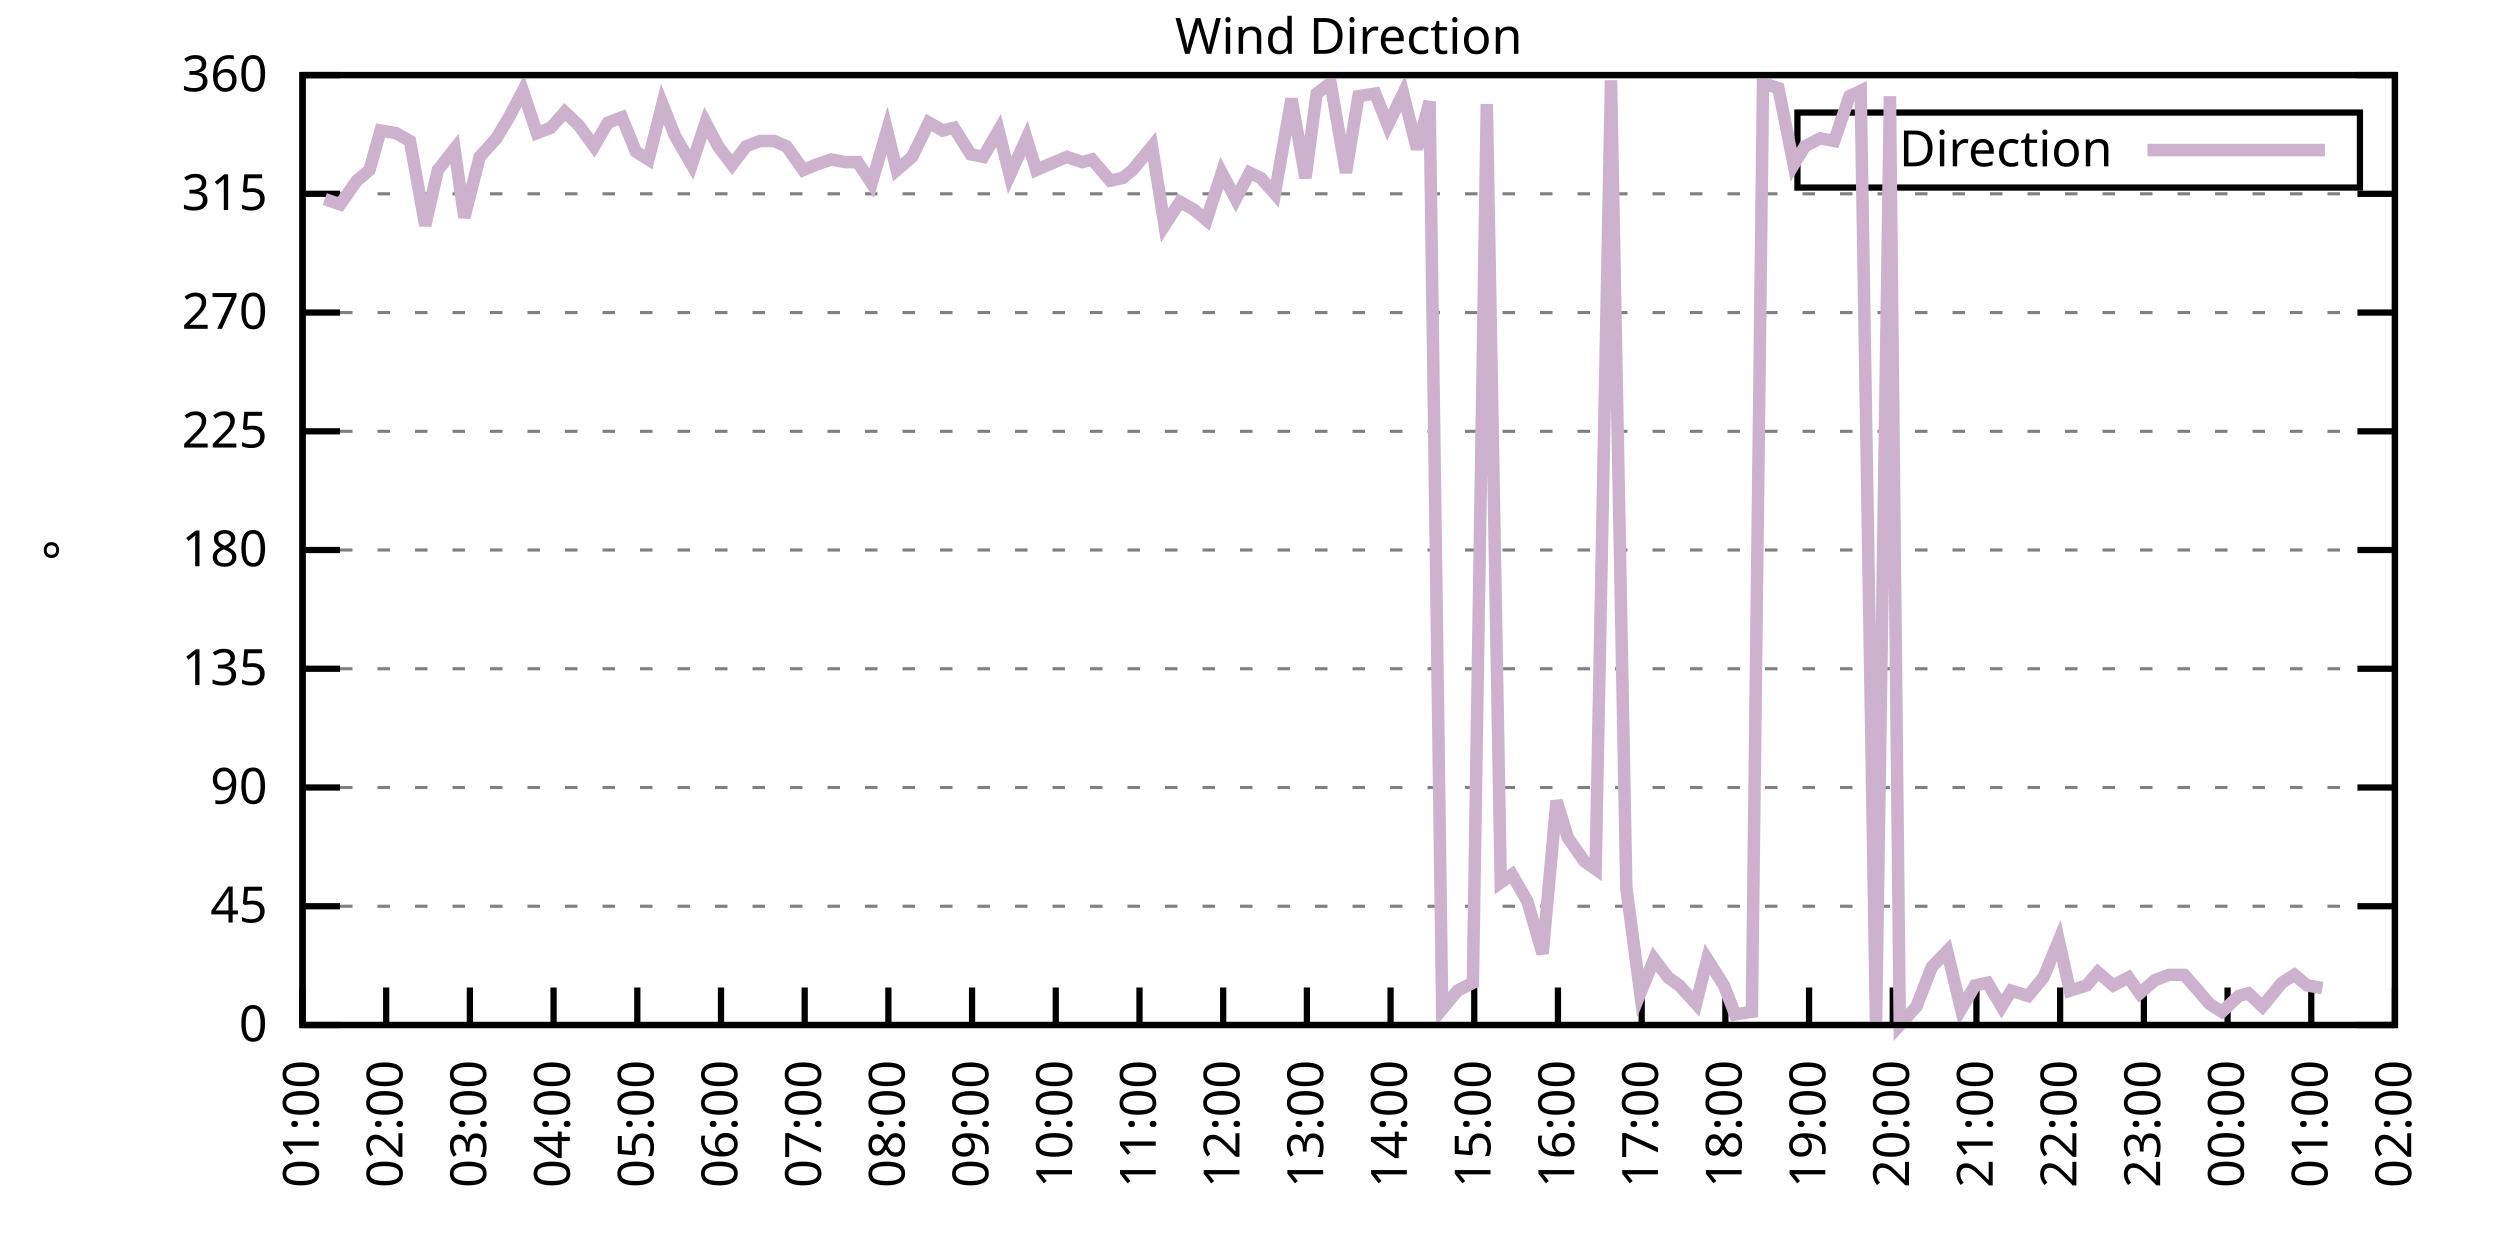
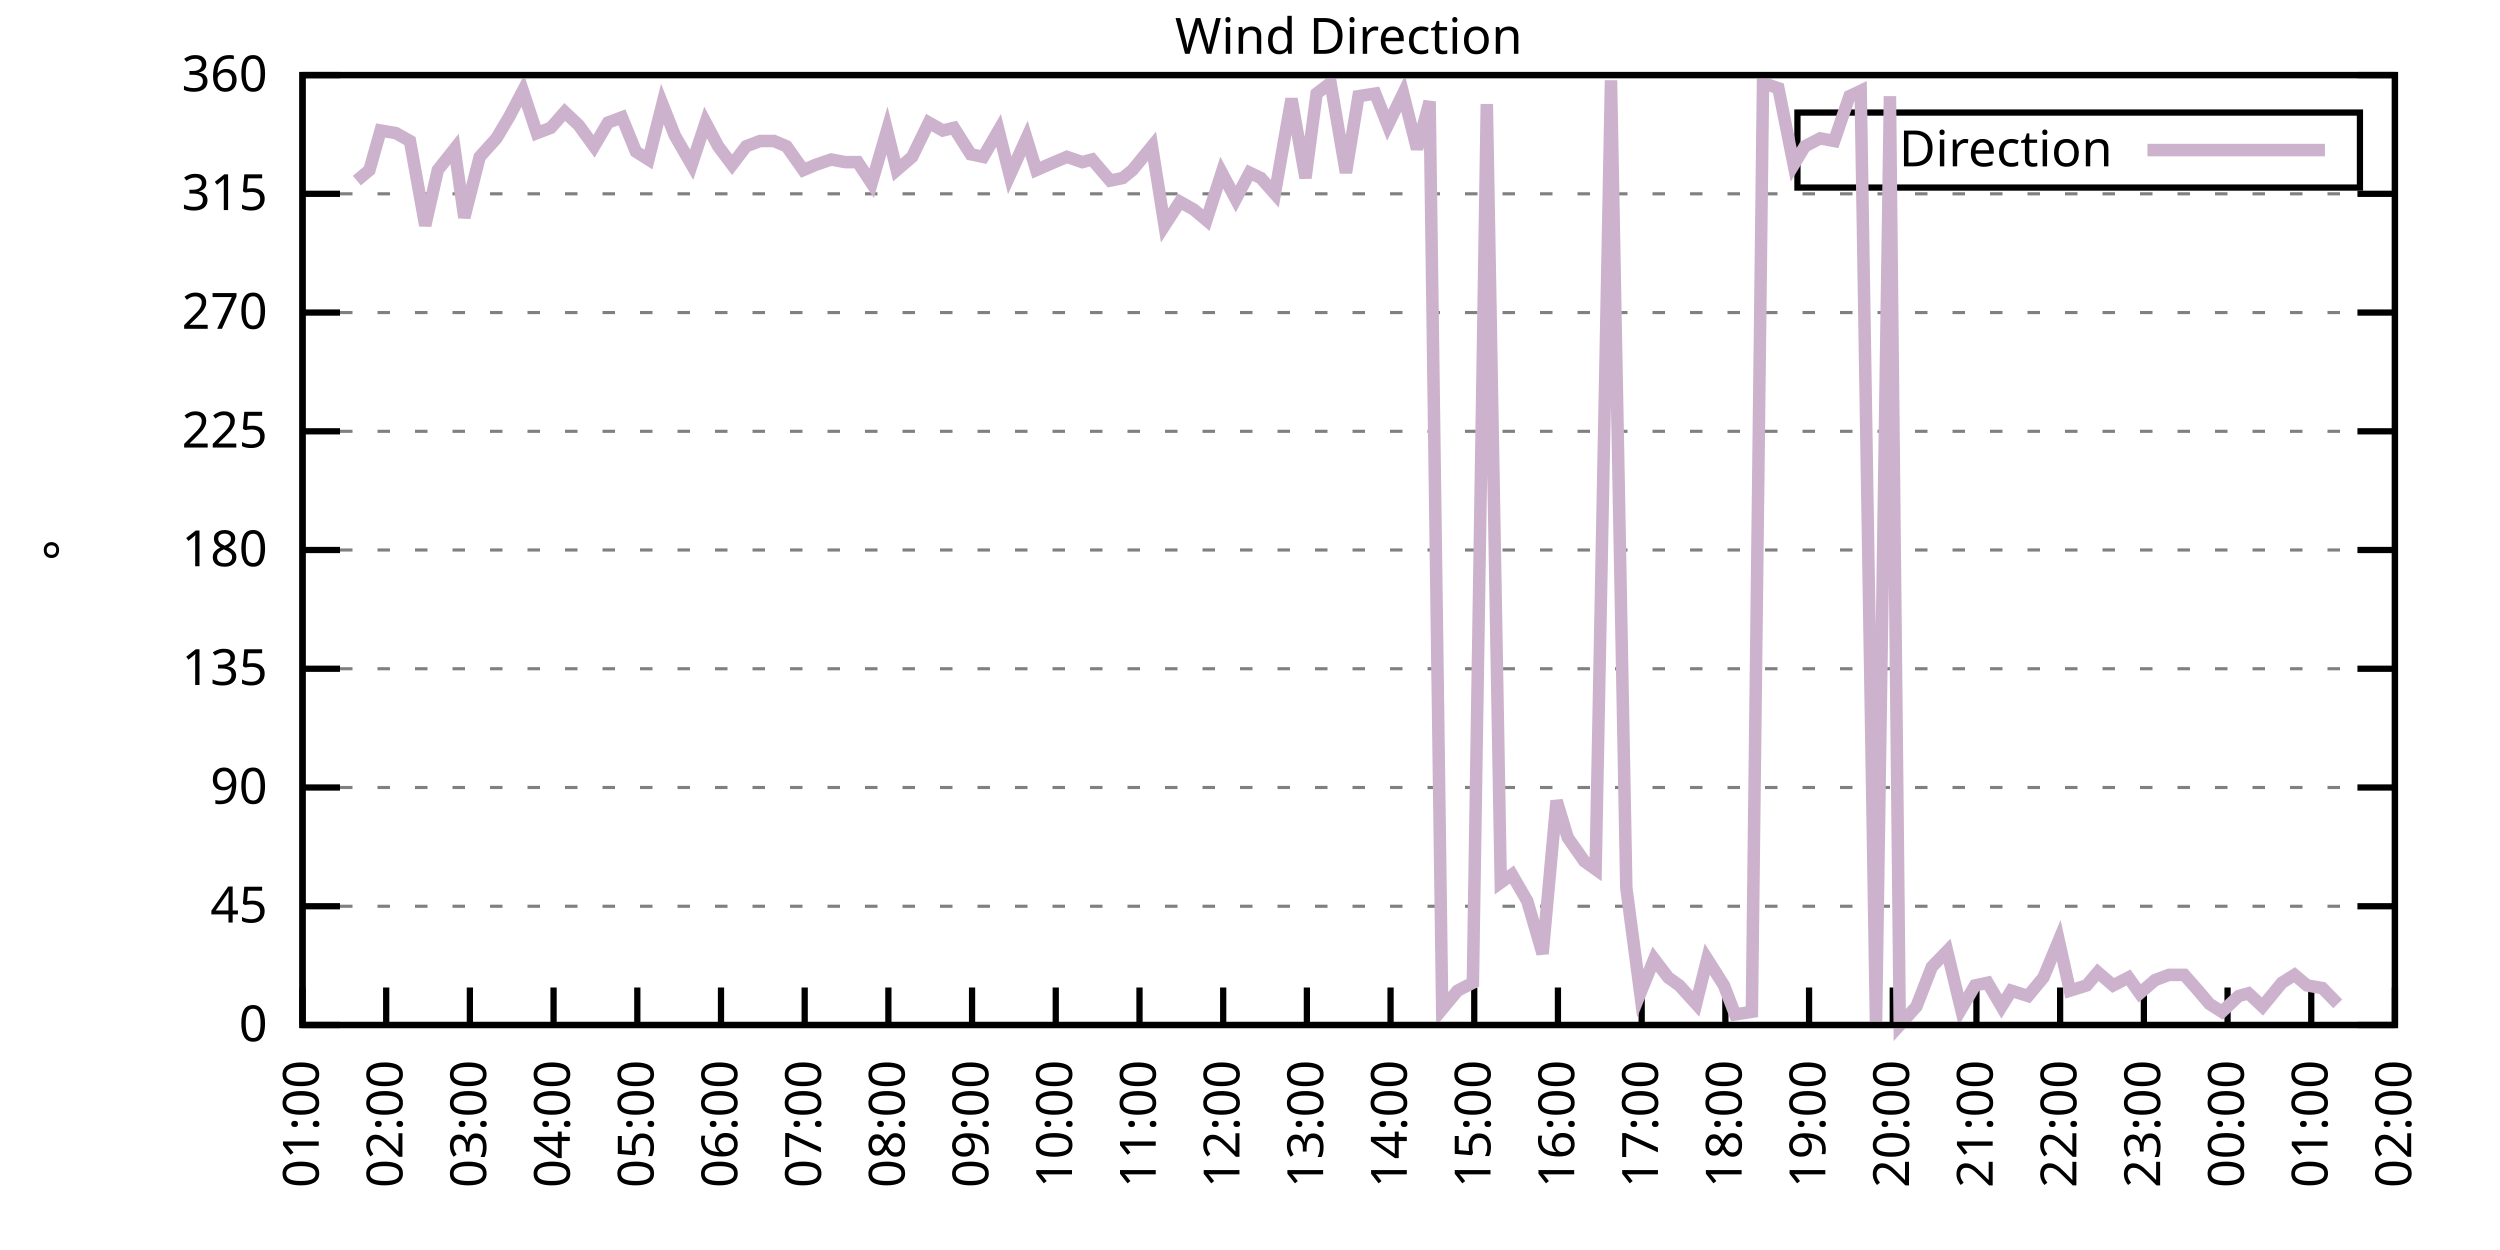
<svg xmlns="http://www.w3.org/2000/svg" xmlns:xlink="http://www.w3.org/1999/xlink" width="400" height="200" viewBox="0 0 400 200">
  <g id="gnuplot_canvas">
    <rect x="0" y="0" width="400" height="200" fill="none" />
    <defs>
      <circle id="gpDot" r="0.5" stroke-width="0.5" stroke="currentColor" />
      <path id="gpPt0" stroke-width="0.333" stroke="currentColor" d="M-1,0 h2 M0,-1 v2" />
      <path id="gpPt1" stroke-width="0.333" stroke="currentColor" d="M-1,-1 L1,1 M1,-1 L-1,1" />
      <path id="gpPt2" stroke-width="0.333" stroke="currentColor" d="M-1,0 L1,0 M0,-1 L0,1 M-1,-1 L1,1 M-1,1 L1,-1" />
      <rect id="gpPt3" stroke-width="0.333" stroke="currentColor" x="-1" y="-1" width="2" height="2" />
      <rect id="gpPt4" stroke-width="0.333" stroke="currentColor" fill="currentColor" x="-1" y="-1" width="2" height="2" />
      <circle id="gpPt5" stroke-width="0.333" stroke="currentColor" cx="0" cy="0" r="1" />
      <use xlink:href="#gpPt5" id="gpPt6" fill="currentColor" stroke="none" />
      <path id="gpPt7" stroke-width="0.333" stroke="currentColor" d="M0,-1.33 L-1.33,0.67 L1.33,0.67 z" />
      <use xlink:href="#gpPt7" id="gpPt8" fill="currentColor" stroke="none" />
      <use xlink:href="#gpPt7" id="gpPt9" stroke="currentColor" transform="rotate(180)" />
      <use xlink:href="#gpPt9" id="gpPt10" fill="currentColor" stroke="none" />
      <use xlink:href="#gpPt3" id="gpPt11" stroke="currentColor" transform="rotate(45)" />
      <use xlink:href="#gpPt11" id="gpPt12" fill="currentColor" stroke="none" />
      <path id="gpPt13" stroke-width="0.333" stroke="currentColor" d="M0,1.330 L1.265,0.411 L0.782,-1.067 L-0.782,-1.076 L-1.265,0.411 z" />
      <use xlink:href="#gpPt13" id="gpPt14" fill="currentColor" stroke="none" />
      <filter id="textbox" filterUnits="objectBoundingBox" x="0" y="0" height="1" width="1">
        <feFlood flood-color="white" flood-opacity="1" result="bgnd" />
        <feComposite in="SourceGraphic" in2="bgnd" operator="atop" />
      </filter>
      <filter id="greybox" filterUnits="objectBoundingBox" x="0" y="0" height="1" width="1">
        <feFlood flood-color="lightgrey" flood-opacity="1" result="grey" />
        <feComposite in="SourceGraphic" in2="grey" operator="atop" />
      </filter>
    </defs>
    <g fill="none" color="white" stroke="currentColor" stroke-width="1.00" stroke-linecap="butt" stroke-linejoin="miter">
</g>
    <g fill="none" color="black" stroke="currentColor" stroke-width="1.00" stroke-linecap="butt" stroke-linejoin="miter">
      <g stroke="none" shape-rendering="crispEdges">
        <polygon fill="rgb(255, 255, 255)" points="48.40,164.00 383.18,164.00 383.18,12.02 48.40,12.02 " />
      </g>
    </g>
    <g fill="none" color="black" stroke="currentColor" stroke-width="1.00" stroke-linecap="butt" stroke-linejoin="miter">
</g>
    <g fill="none" color="black" stroke="black" stroke-width="0.50" stroke-linecap="butt" stroke-linejoin="miter">
</g>
    <g fill="none" color="gray" stroke="currentColor" stroke-width="0.50" stroke-linecap="butt" stroke-linejoin="miter">
      <path stroke="gray" stroke-dasharray="2,4" class="gridline" d="M48.40,164.00 L383.19,164.00  " />
    </g>
    <g fill="none" color="gray" stroke="gray" stroke-width="1.00" stroke-linecap="butt" stroke-linejoin="miter">
</g>
    <g fill="none" color="black" stroke="currentColor" stroke-width="1.00" stroke-linecap="butt" stroke-linejoin="miter">
      <path stroke="black" d="M48.40,164.00 L54.40,164.00 M383.19,164.00 L377.19,164.00  " />
      <g transform="translate(42.80,166.60)" stroke="none" fill="black" font-family="Sans" font-size="8.00" text-anchor="end">
        <text>
          <tspan font-family="Sans"> 0</tspan>
        </text>
      </g>
    </g>
    <g fill="none" color="black" stroke="currentColor" stroke-width="1.00" stroke-linecap="butt" stroke-linejoin="miter">
</g>
    <g fill="none" color="black" stroke="black" stroke-width="0.50" stroke-linecap="butt" stroke-linejoin="miter">
</g>
    <g fill="none" color="gray" stroke="currentColor" stroke-width="0.50" stroke-linecap="butt" stroke-linejoin="miter">
      <path stroke="gray" stroke-dasharray="2,4" class="gridline" d="M48.40,145.00 L383.19,145.00  " />
    </g>
    <g fill="none" color="gray" stroke="gray" stroke-width="1.00" stroke-linecap="butt" stroke-linejoin="miter">
</g>
    <g fill="none" color="black" stroke="currentColor" stroke-width="1.00" stroke-linecap="butt" stroke-linejoin="miter">
      <path stroke="black" d="M48.40,145.00 L54.40,145.00 M383.19,145.00 L377.19,145.00  " />
      <g transform="translate(42.80,147.60)" stroke="none" fill="black" font-family="Sans" font-size="8.00" text-anchor="end">
        <text>
          <tspan font-family="Sans"> 45</tspan>
        </text>
      </g>
    </g>
    <g fill="none" color="black" stroke="currentColor" stroke-width="1.00" stroke-linecap="butt" stroke-linejoin="miter">
</g>
    <g fill="none" color="black" stroke="black" stroke-width="0.50" stroke-linecap="butt" stroke-linejoin="miter">
</g>
    <g fill="none" color="gray" stroke="currentColor" stroke-width="0.50" stroke-linecap="butt" stroke-linejoin="miter">
      <path stroke="gray" stroke-dasharray="2,4" class="gridline" d="M48.40,126.00 L383.19,126.00  " />
    </g>
    <g fill="none" color="gray" stroke="gray" stroke-width="1.00" stroke-linecap="butt" stroke-linejoin="miter">
</g>
    <g fill="none" color="black" stroke="currentColor" stroke-width="1.00" stroke-linecap="butt" stroke-linejoin="miter">
      <path stroke="black" d="M48.40,126.00 L54.40,126.00 M383.19,126.00 L377.19,126.00  " />
      <g transform="translate(42.80,128.60)" stroke="none" fill="black" font-family="Sans" font-size="8.00" text-anchor="end">
        <text>
          <tspan font-family="Sans"> 90</tspan>
        </text>
      </g>
    </g>
    <g fill="none" color="black" stroke="currentColor" stroke-width="1.00" stroke-linecap="butt" stroke-linejoin="miter">
</g>
    <g fill="none" color="black" stroke="black" stroke-width="0.50" stroke-linecap="butt" stroke-linejoin="miter">
</g>
    <g fill="none" color="gray" stroke="currentColor" stroke-width="0.50" stroke-linecap="butt" stroke-linejoin="miter">
      <path stroke="gray" stroke-dasharray="2,4" class="gridline" d="M48.40,107.00 L383.19,107.00  " />
    </g>
    <g fill="none" color="gray" stroke="gray" stroke-width="1.00" stroke-linecap="butt" stroke-linejoin="miter">
</g>
    <g fill="none" color="black" stroke="currentColor" stroke-width="1.00" stroke-linecap="butt" stroke-linejoin="miter">
      <path stroke="black" d="M48.40,107.00 L54.40,107.00 M383.19,107.00 L377.19,107.00  " />
      <g transform="translate(42.80,109.60)" stroke="none" fill="black" font-family="Sans" font-size="8.00" text-anchor="end">
        <text>
          <tspan font-family="Sans"> 135</tspan>
        </text>
      </g>
    </g>
    <g fill="none" color="black" stroke="currentColor" stroke-width="1.00" stroke-linecap="butt" stroke-linejoin="miter">
</g>
    <g fill="none" color="black" stroke="black" stroke-width="0.50" stroke-linecap="butt" stroke-linejoin="miter">
</g>
    <g fill="none" color="gray" stroke="currentColor" stroke-width="0.50" stroke-linecap="butt" stroke-linejoin="miter">
      <path stroke="gray" stroke-dasharray="2,4" class="gridline" d="M48.40,88.00 L383.19,88.00  " />
    </g>
    <g fill="none" color="gray" stroke="gray" stroke-width="1.00" stroke-linecap="butt" stroke-linejoin="miter">
</g>
    <g fill="none" color="black" stroke="currentColor" stroke-width="1.00" stroke-linecap="butt" stroke-linejoin="miter">
      <path stroke="black" d="M48.40,88.00 L54.40,88.00 M383.19,88.00 L377.19,88.00  " />
      <g transform="translate(42.80,90.60)" stroke="none" fill="black" font-family="Sans" font-size="8.00" text-anchor="end">
        <text>
          <tspan font-family="Sans"> 180</tspan>
        </text>
      </g>
    </g>
    <g fill="none" color="black" stroke="currentColor" stroke-width="1.00" stroke-linecap="butt" stroke-linejoin="miter">
</g>
    <g fill="none" color="black" stroke="black" stroke-width="0.50" stroke-linecap="butt" stroke-linejoin="miter">
</g>
    <g fill="none" color="gray" stroke="currentColor" stroke-width="0.50" stroke-linecap="butt" stroke-linejoin="miter">
      <path stroke="gray" stroke-dasharray="2,4" class="gridline" d="M48.40,69.01 L383.19,69.01  " />
    </g>
    <g fill="none" color="gray" stroke="gray" stroke-width="1.00" stroke-linecap="butt" stroke-linejoin="miter">
</g>
    <g fill="none" color="black" stroke="currentColor" stroke-width="1.00" stroke-linecap="butt" stroke-linejoin="miter">
      <path stroke="black" d="M48.40,69.01 L54.40,69.01 M383.19,69.01 L377.19,69.01  " />
      <g transform="translate(42.80,71.61)" stroke="none" fill="black" font-family="Sans" font-size="8.00" text-anchor="end">
        <text>
          <tspan font-family="Sans"> 225</tspan>
        </text>
      </g>
    </g>
    <g fill="none" color="black" stroke="currentColor" stroke-width="1.00" stroke-linecap="butt" stroke-linejoin="miter">
</g>
    <g fill="none" color="black" stroke="black" stroke-width="0.50" stroke-linecap="butt" stroke-linejoin="miter">
</g>
    <g fill="none" color="gray" stroke="currentColor" stroke-width="0.50" stroke-linecap="butt" stroke-linejoin="miter">
      <path stroke="gray" stroke-dasharray="2,4" class="gridline" d="M48.40,50.01 L383.19,50.01  " />
    </g>
    <g fill="none" color="gray" stroke="gray" stroke-width="1.00" stroke-linecap="butt" stroke-linejoin="miter">
</g>
    <g fill="none" color="black" stroke="currentColor" stroke-width="1.00" stroke-linecap="butt" stroke-linejoin="miter">
      <path stroke="black" d="M48.40,50.01 L54.40,50.01 M383.19,50.01 L377.19,50.01  " />
      <g transform="translate(42.80,52.61)" stroke="none" fill="black" font-family="Sans" font-size="8.00" text-anchor="end">
        <text>
          <tspan font-family="Sans"> 270</tspan>
        </text>
      </g>
    </g>
    <g fill="none" color="black" stroke="currentColor" stroke-width="1.00" stroke-linecap="butt" stroke-linejoin="miter">
</g>
    <g fill="none" color="black" stroke="black" stroke-width="0.50" stroke-linecap="butt" stroke-linejoin="miter">
</g>
    <g fill="none" color="gray" stroke="currentColor" stroke-width="0.50" stroke-linecap="butt" stroke-linejoin="miter">
      <path stroke="gray" stroke-dasharray="2,4" class="gridline" d="M48.40,31.01 L383.19,31.01  " />
    </g>
    <g fill="none" color="gray" stroke="gray" stroke-width="1.00" stroke-linecap="butt" stroke-linejoin="miter">
</g>
    <g fill="none" color="black" stroke="currentColor" stroke-width="1.00" stroke-linecap="butt" stroke-linejoin="miter">
      <path stroke="black" d="M48.40,31.01 L54.40,31.01 M383.19,31.01 L377.19,31.01  " />
      <g transform="translate(42.80,33.61)" stroke="none" fill="black" font-family="Sans" font-size="8.00" text-anchor="end">
        <text>
          <tspan font-family="Sans"> 315</tspan>
        </text>
      </g>
    </g>
    <g fill="none" color="black" stroke="currentColor" stroke-width="1.00" stroke-linecap="butt" stroke-linejoin="miter">
</g>
    <g fill="none" color="black" stroke="black" stroke-width="0.50" stroke-linecap="butt" stroke-linejoin="miter">
</g>
    <g fill="none" color="gray" stroke="currentColor" stroke-width="0.50" stroke-linecap="butt" stroke-linejoin="miter">
      <path stroke="gray" stroke-dasharray="2,4" class="gridline" d="M48.40,12.01 L383.19,12.01  " />
    </g>
    <g fill="none" color="gray" stroke="gray" stroke-width="1.00" stroke-linecap="butt" stroke-linejoin="miter">
</g>
    <g fill="none" color="black" stroke="currentColor" stroke-width="1.00" stroke-linecap="butt" stroke-linejoin="miter">
      <path stroke="black" d="M48.40,12.01 L54.40,12.01 M383.19,12.01 L377.19,12.01  " />
      <g transform="translate(42.80,14.61)" stroke="none" fill="black" font-family="Sans" font-size="8.00" text-anchor="end">
        <text>
          <tspan font-family="Sans"> 360</tspan>
        </text>
      </g>
    </g>
    <g fill="none" color="black" stroke="currentColor" stroke-width="1.00" stroke-linecap="butt" stroke-linejoin="miter">
      <path stroke="black" d="M48.40,164.00 L48.40,158.00  " />
      <g transform="translate(51.00,169.60) rotate(270.00)" stroke="none" fill="black" font-family="Sans" font-size="8.00" text-anchor="end">
        <text>
          <tspan font-family="Sans">01:00</tspan>
        </text>
      </g>
    </g>
    <g fill="none" color="black" stroke="currentColor" stroke-width="1.00" stroke-linecap="butt" stroke-linejoin="miter">
      <path stroke="black" d="M61.79,164.00 L61.79,158.00  " />
      <g transform="translate(64.39,169.60) rotate(270.00)" stroke="none" fill="black" font-family="Sans" font-size="8.00" text-anchor="end">
        <text>
          <tspan font-family="Sans">02:00</tspan>
        </text>
      </g>
    </g>
    <g fill="none" color="black" stroke="currentColor" stroke-width="1.00" stroke-linecap="butt" stroke-linejoin="miter">
      <path stroke="black" d="M75.18,164.00 L75.18,158.00  " />
      <g transform="translate(77.78,169.60) rotate(270.00)" stroke="none" fill="black" font-family="Sans" font-size="8.00" text-anchor="end">
        <text>
          <tspan font-family="Sans">03:00</tspan>
        </text>
      </g>
    </g>
    <g fill="none" color="black" stroke="currentColor" stroke-width="1.00" stroke-linecap="butt" stroke-linejoin="miter">
      <path stroke="black" d="M88.57,164.00 L88.57,158.00  " />
      <g transform="translate(91.17,169.60) rotate(270.00)" stroke="none" fill="black" font-family="Sans" font-size="8.00" text-anchor="end">
        <text>
          <tspan font-family="Sans">04:00</tspan>
        </text>
      </g>
    </g>
    <g fill="none" color="black" stroke="currentColor" stroke-width="1.00" stroke-linecap="butt" stroke-linejoin="miter">
      <path stroke="black" d="M101.97,164.00 L101.97,158.00  " />
      <g transform="translate(104.57,169.60) rotate(270.00)" stroke="none" fill="black" font-family="Sans" font-size="8.00" text-anchor="end">
        <text>
          <tspan font-family="Sans">05:00</tspan>
        </text>
      </g>
    </g>
    <g fill="none" color="black" stroke="currentColor" stroke-width="1.00" stroke-linecap="butt" stroke-linejoin="miter">
      <path stroke="black" d="M115.36,164.00 L115.36,158.00  " />
      <g transform="translate(117.96,169.60) rotate(270.00)" stroke="none" fill="black" font-family="Sans" font-size="8.00" text-anchor="end">
        <text>
          <tspan font-family="Sans">06:00</tspan>
        </text>
      </g>
    </g>
    <g fill="none" color="black" stroke="currentColor" stroke-width="1.00" stroke-linecap="butt" stroke-linejoin="miter">
      <path stroke="black" d="M128.75,164.00 L128.75,158.00  " />
      <g transform="translate(131.35,169.60) rotate(270.00)" stroke="none" fill="black" font-family="Sans" font-size="8.00" text-anchor="end">
        <text>
          <tspan font-family="Sans">07:00</tspan>
        </text>
      </g>
    </g>
    <g fill="none" color="black" stroke="currentColor" stroke-width="1.00" stroke-linecap="butt" stroke-linejoin="miter">
      <path stroke="black" d="M142.14,164.00 L142.14,158.00  " />
      <g transform="translate(144.74,169.60) rotate(270.00)" stroke="none" fill="black" font-family="Sans" font-size="8.00" text-anchor="end">
        <text>
          <tspan font-family="Sans">08:00</tspan>
        </text>
      </g>
    </g>
    <g fill="none" color="black" stroke="currentColor" stroke-width="1.00" stroke-linecap="butt" stroke-linejoin="miter">
      <path stroke="black" d="M155.53,164.00 L155.53,158.00  " />
      <g transform="translate(158.13,169.60) rotate(270.00)" stroke="none" fill="black" font-family="Sans" font-size="8.00" text-anchor="end">
        <text>
          <tspan font-family="Sans">09:00</tspan>
        </text>
      </g>
    </g>
    <g fill="none" color="black" stroke="currentColor" stroke-width="1.00" stroke-linecap="butt" stroke-linejoin="miter">
      <path stroke="black" d="M168.92,164.00 L168.92,158.00  " />
      <g transform="translate(171.52,169.60) rotate(270.00)" stroke="none" fill="black" font-family="Sans" font-size="8.00" text-anchor="end">
        <text>
          <tspan font-family="Sans">10:00</tspan>
        </text>
      </g>
    </g>
    <g fill="none" color="black" stroke="currentColor" stroke-width="1.00" stroke-linecap="butt" stroke-linejoin="miter">
      <path stroke="black" d="M182.32,164.00 L182.32,158.00  " />
      <g transform="translate(184.92,169.60) rotate(270.00)" stroke="none" fill="black" font-family="Sans" font-size="8.00" text-anchor="end">
        <text>
          <tspan font-family="Sans">11:00</tspan>
        </text>
      </g>
    </g>
    <g fill="none" color="black" stroke="currentColor" stroke-width="1.00" stroke-linecap="butt" stroke-linejoin="miter">
      <path stroke="black" d="M195.71,164.00 L195.71,158.00  " />
      <g transform="translate(198.31,169.60) rotate(270.00)" stroke="none" fill="black" font-family="Sans" font-size="8.00" text-anchor="end">
        <text>
          <tspan font-family="Sans">12:00</tspan>
        </text>
      </g>
    </g>
    <g fill="none" color="black" stroke="currentColor" stroke-width="1.00" stroke-linecap="butt" stroke-linejoin="miter">
      <path stroke="black" d="M209.10,164.00 L209.10,158.00  " />
      <g transform="translate(211.70,169.60) rotate(270.00)" stroke="none" fill="black" font-family="Sans" font-size="8.00" text-anchor="end">
        <text>
          <tspan font-family="Sans">13:00</tspan>
        </text>
      </g>
    </g>
    <g fill="none" color="black" stroke="currentColor" stroke-width="1.00" stroke-linecap="butt" stroke-linejoin="miter">
      <path stroke="black" d="M222.49,164.00 L222.49,158.00  " />
      <g transform="translate(225.09,169.60) rotate(270.00)" stroke="none" fill="black" font-family="Sans" font-size="8.00" text-anchor="end">
        <text>
          <tspan font-family="Sans">14:00</tspan>
        </text>
      </g>
    </g>
    <g fill="none" color="black" stroke="currentColor" stroke-width="1.00" stroke-linecap="butt" stroke-linejoin="miter">
      <path stroke="black" d="M235.88,164.00 L235.88,158.00  " />
      <g transform="translate(238.48,169.60) rotate(270.00)" stroke="none" fill="black" font-family="Sans" font-size="8.00" text-anchor="end">
        <text>
          <tspan font-family="Sans">15:00</tspan>
        </text>
      </g>
    </g>
    <g fill="none" color="black" stroke="currentColor" stroke-width="1.00" stroke-linecap="butt" stroke-linejoin="miter">
      <path stroke="black" d="M249.27,164.00 L249.27,158.00  " />
      <g transform="translate(251.87,169.60) rotate(270.00)" stroke="none" fill="black" font-family="Sans" font-size="8.00" text-anchor="end">
        <text>
          <tspan font-family="Sans">16:00</tspan>
        </text>
      </g>
    </g>
    <g fill="none" color="black" stroke="currentColor" stroke-width="1.00" stroke-linecap="butt" stroke-linejoin="miter">
      <path stroke="black" d="M262.67,164.00 L262.67,158.00  " />
      <g transform="translate(265.27,169.60) rotate(270.00)" stroke="none" fill="black" font-family="Sans" font-size="8.00" text-anchor="end">
        <text>
          <tspan font-family="Sans">17:00</tspan>
        </text>
      </g>
    </g>
    <g fill="none" color="black" stroke="currentColor" stroke-width="1.00" stroke-linecap="butt" stroke-linejoin="miter">
      <path stroke="black" d="M276.06,164.00 L276.06,158.00  " />
      <g transform="translate(278.66,169.60) rotate(270.00)" stroke="none" fill="black" font-family="Sans" font-size="8.00" text-anchor="end">
        <text>
          <tspan font-family="Sans">18:00</tspan>
        </text>
      </g>
    </g>
    <g fill="none" color="black" stroke="currentColor" stroke-width="1.00" stroke-linecap="butt" stroke-linejoin="miter">
      <path stroke="black" d="M289.45,164.00 L289.45,158.00  " />
      <g transform="translate(292.05,169.60) rotate(270.00)" stroke="none" fill="black" font-family="Sans" font-size="8.00" text-anchor="end">
        <text>
          <tspan font-family="Sans">19:00</tspan>
        </text>
      </g>
    </g>
    <g fill="none" color="black" stroke="currentColor" stroke-width="1.00" stroke-linecap="butt" stroke-linejoin="miter">
      <path stroke="black" d="M302.84,164.00 L302.84,158.00  " />
      <g transform="translate(305.44,169.60) rotate(270.00)" stroke="none" fill="black" font-family="Sans" font-size="8.00" text-anchor="end">
        <text>
          <tspan font-family="Sans">20:00</tspan>
        </text>
      </g>
    </g>
    <g fill="none" color="black" stroke="currentColor" stroke-width="1.00" stroke-linecap="butt" stroke-linejoin="miter">
      <path stroke="black" d="M316.23,164.00 L316.23,158.00  " />
      <g transform="translate(318.83,169.60) rotate(270.00)" stroke="none" fill="black" font-family="Sans" font-size="8.00" text-anchor="end">
        <text>
          <tspan font-family="Sans">21:00</tspan>
        </text>
      </g>
    </g>
    <g fill="none" color="black" stroke="currentColor" stroke-width="1.00" stroke-linecap="butt" stroke-linejoin="miter">
      <path stroke="black" d="M329.62,164.00 L329.62,158.00  " />
      <g transform="translate(332.22,169.60) rotate(270.00)" stroke="none" fill="black" font-family="Sans" font-size="8.00" text-anchor="end">
        <text>
          <tspan font-family="Sans">22:00</tspan>
        </text>
      </g>
    </g>
    <g fill="none" color="black" stroke="currentColor" stroke-width="1.00" stroke-linecap="butt" stroke-linejoin="miter">
      <path stroke="black" d="M343.02,164.00 L343.02,158.00  " />
      <g transform="translate(345.62,169.60) rotate(270.00)" stroke="none" fill="black" font-family="Sans" font-size="8.00" text-anchor="end">
        <text>
          <tspan font-family="Sans">23:00</tspan>
        </text>
      </g>
    </g>
    <g fill="none" color="black" stroke="currentColor" stroke-width="1.00" stroke-linecap="butt" stroke-linejoin="miter">
      <path stroke="black" d="M356.41,164.00 L356.41,158.00  " />
      <g transform="translate(359.01,169.60) rotate(270.00)" stroke="none" fill="black" font-family="Sans" font-size="8.00" text-anchor="end">
        <text>
          <tspan font-family="Sans">00:00</tspan>
        </text>
      </g>
    </g>
    <g fill="none" color="black" stroke="currentColor" stroke-width="1.00" stroke-linecap="butt" stroke-linejoin="miter">
      <path stroke="black" d="M369.80,164.00 L369.80,158.00  " />
      <g transform="translate(372.40,169.60) rotate(270.00)" stroke="none" fill="black" font-family="Sans" font-size="8.00" text-anchor="end">
        <text>
          <tspan font-family="Sans">01:00</tspan>
        </text>
      </g>
    </g>
    <g fill="none" color="black" stroke="currentColor" stroke-width="1.00" stroke-linecap="butt" stroke-linejoin="miter">
      <path stroke="black" d="M383.19,164.00 L383.19,158.00  " />
      <g transform="translate(385.79,169.60) rotate(270.00)" stroke="none" fill="black" font-family="Sans" font-size="8.00" text-anchor="end">
        <text>
          <tspan font-family="Sans">02:00</tspan>
        </text>
      </g>
    </g>
    <g fill="none" color="black" stroke="currentColor" stroke-width="1.00" stroke-linecap="butt" stroke-linejoin="miter">
</g>
    <g fill="none" color="black" stroke="currentColor" stroke-width="1.00" stroke-linecap="butt" stroke-linejoin="miter">
      <path stroke="black" d="M48.40,12.01 L48.40,164.00 L383.19,164.00 L383.19,12.01 L48.40,12.01 Z  " />
    </g>
    <g fill="none" color="black" stroke="currentColor" stroke-width="1.00" stroke-linecap="butt" stroke-linejoin="miter">
</g>
    <g fill="none" color="black" stroke="currentColor" stroke-width="1.00" stroke-linecap="butt" stroke-linejoin="miter">
      <path stroke="black" d="M287.59,30.01 L287.59,18.01 L377.59,18.01 L377.59,30.01 L287.59,30.01 Z  " />
    </g>
    <g id="Wind_direction_plot_1">
      <g fill="none" color="white" stroke="black" stroke-width="2.00" stroke-linecap="butt" stroke-linejoin="miter">
</g>
      <g fill="none" color="black" stroke="currentColor" stroke-width="2.00" stroke-linecap="butt" stroke-linejoin="miter">
        <g transform="translate(337.99,26.61)" stroke="none" fill="black" font-family="Sans" font-size="8.00" text-anchor="end">
          <text>
            <tspan font-family="Sans">Direction</tspan>
          </text>
        </g>
      </g>
      <g fill="none" color="black" stroke="currentColor" stroke-width="2.00" stroke-linecap="butt" stroke-linejoin="miter">
-         <path stroke="rgb(204, 178, 204)" d="M343.59,24.01 L371.99,24.01 M51.97,31.85 L54.43,32.70 L57.10,28.90 L59.11,27.21 L60.90,20.88 L63.35,21.30   L65.59,22.56 L68.04,36.08 L70.05,27.21 L72.73,23.83 L74.29,34.81 L76.75,25.10 L79.42,22.14 L81.43,18.77   L83.66,14.54 L85.90,21.30 L88.13,20.45 L90.36,17.92 L92.59,20.03 L95.05,23.41 L97.28,19.61 L99.51,18.77   L101.74,24.25 L103.75,25.52 L105.98,16.65 L107.99,21.72 L110.67,26.36 L112.90,19.61 L114.91,23.41 L117.14,26.36   L119.38,23.41 L121.61,22.56 L123.84,22.56 L125.85,23.41 L128.53,27.21 L130.54,26.36 L132.99,25.52 L135.22,25.94   L137.23,25.94 L139.46,29.32 L141.92,20.88 L143.48,27.21 L145.94,25.10 L148.61,19.61 L150.85,20.88 L152.63,20.45   L155.31,24.68 L157.32,25.10 L159.77,20.88 L161.56,28.05 L164.24,22.14 L165.80,27.21 L168.70,25.94 L170.71,25.10   L173.17,25.94 L174.73,25.52 L177.63,28.90 L179.64,28.48 L181.20,27.21 L184.32,23.41 L186.33,36.08 L188.79,32.28   L191.02,33.54 L193.03,35.23 L195.48,27.63 L197.72,31.85 L199.95,27.63 L201.73,28.48 L203.97,31.01 L206.64,15.81   L208.88,28.48 L210.66,14.97 L212.89,13.28 L215.35,27.63 L217.36,15.39 L220.04,14.97 L222.04,20.03 L224.50,14.97   L226.73,23.83 L228.74,16.23 L230.75,161.47 L233.20,158.51 L235.66,157.24 L237.89,16.65 L240.12,141.20 L241.91,139.93   L244.36,144.16 L246.82,152.60 L249.05,128.11 L250.84,134.02 L253.51,137.82 L255.30,139.09 L257.76,12.85 L260.21,142.05   L262.44,158.93 L264.67,153.45 L266.91,156.40 L268.69,157.67 L271.37,160.62 L273.16,153.45 L275.83,157.67 L277.62,162.31   L280.30,161.89 L282.08,13.28 L284.54,14.12 L286.99,26.36 L288.78,23.41 L291.23,22.14 L293.47,22.56 L295.92,15.39   L297.71,14.54 L300.16,164.00 L302.39,15.39 L303.96,164.00 L306.63,161.04 L309.09,154.71 L311.54,152.18 L313.78,161.47   L316.01,157.67 L318.02,157.24 L320.25,161.04 L321.81,158.51 L324.49,159.36 L326.95,156.40 L329.40,150.49 L331.19,158.51   L333.86,157.67 L335.65,155.56 L338.10,157.67 L340.56,156.40 L342.35,158.93 L344.80,156.82 L347.03,155.98 L349.49,155.98   L351.72,158.51 L353.51,160.62 L355.51,161.89 L358.19,159.36 L359.75,158.93 L361.99,161.04 L365.11,157.24 L367.12,155.98   L369.13,157.67 L371.58,158.09  " />
+         <path stroke="rgb(204, 178, 204)" d="M343.59,24.01 L371.99,24.01 M57.10,28.90 L59.11,27.21 L60.90,20.88 L63.35,21.30 L65.59,22.56 L68.04,36.08   L70.05,27.21 L72.73,23.83 L74.29,34.81 L76.75,25.10 L79.42,22.14 L81.43,18.77 L83.66,14.54 L85.90,21.30   L88.13,20.45 L90.36,17.92 L92.59,20.03 L95.05,23.41 L97.28,19.61 L99.51,18.77 L101.74,24.25 L103.75,25.52   L105.98,16.65 L107.99,21.72 L110.67,26.36 L112.90,19.61 L114.91,23.41 L117.14,26.36 L119.38,23.41 L121.61,22.56   L123.84,22.56 L125.85,23.41 L128.53,27.21 L130.54,26.36 L132.99,25.52 L135.22,25.94 L137.23,25.94 L139.46,29.32   L141.92,20.88 L143.48,27.21 L145.94,25.10 L148.61,19.61 L150.85,20.88 L152.63,20.45 L155.31,24.68 L157.32,25.10   L159.77,20.88 L161.56,28.05 L164.24,22.14 L165.80,27.21 L168.70,25.94 L170.71,25.10 L173.17,25.94 L174.73,25.52   L177.63,28.90 L179.64,28.48 L181.20,27.21 L184.32,23.41 L186.33,36.08 L188.79,32.28 L191.02,33.54 L193.03,35.23   L195.48,27.63 L197.72,31.85 L199.95,27.63 L201.73,28.48 L203.97,31.01 L206.64,15.81 L208.88,28.48 L210.66,14.97   L212.89,13.28 L215.35,27.63 L217.36,15.39 L220.04,14.97 L222.04,20.03 L224.50,14.97 L226.73,23.83 L228.74,16.23   L230.75,161.47 L233.20,158.51 L235.66,157.24 L237.89,16.65 L240.12,141.20 L241.91,139.93 L244.36,144.16 L246.82,152.60   L249.05,128.11 L250.84,134.02 L253.51,137.82 L255.30,139.09 L257.76,12.85 L260.21,142.05 L262.44,158.93 L264.67,153.45   L266.91,156.40 L268.69,157.67 L271.37,160.62 L273.16,153.45 L275.83,157.67 L277.62,162.31 L280.30,161.89 L282.08,13.28   L284.54,14.12 L286.99,26.36 L288.78,23.41 L291.23,22.14 L293.47,22.56 L295.92,15.39 L297.71,14.54 L300.16,164.00   L302.39,15.39 L303.96,164.00 L306.63,161.04 L309.09,154.71 L311.54,152.18 L313.78,161.47 L316.01,157.67 L318.02,157.24   L320.25,161.04 L321.81,158.51 L324.49,159.36 L326.95,156.40 L329.40,150.49 L331.19,158.51 L333.86,157.67 L335.65,155.56   L338.10,157.67 L340.56,156.40 L342.35,158.93 L344.80,156.82 L347.03,155.98 L349.49,155.98 L351.72,158.51 L353.51,160.62   L355.51,161.89 L358.19,159.36 L359.75,158.93 L361.99,161.04 L365.11,157.24 L367.12,155.98 L369.13,157.67 L371.58,158.09   L374.04,160.62  " />
      </g>
    </g>
    <g fill="none" color="black" stroke="currentColor" stroke-width="2.00" stroke-linecap="butt" stroke-linejoin="miter">
</g>
    <g fill="none" color="black" stroke="black" stroke-width="1.00" stroke-linecap="butt" stroke-linejoin="miter">
</g>
    <g fill="none" color="black" stroke="currentColor" stroke-width="1.00" stroke-linecap="butt" stroke-linejoin="miter">
      <path stroke="black" d="M48.40,12.01 L48.40,164.00 L383.19,164.00 L383.19,12.01 L48.40,12.01 Z  " />
      <g transform="translate(12.80,88.01) rotate(270.00)" stroke="none" fill="black" font-family="Sans" font-size="8.00" text-anchor="middle">
        <text>
          <tspan font-family="Sans">°</tspan>
        </text>
      </g>
    </g>
    <g fill="none" color="black" stroke="currentColor" stroke-width="1.00" stroke-linecap="butt" stroke-linejoin="miter">
</g>
    <g fill="none" color="black" stroke="currentColor" stroke-width="1.00" stroke-linecap="butt" stroke-linejoin="miter">
      <g transform="translate(215.79,8.61)" stroke="none" fill="black" font-family="Sans" font-size="8.00" text-anchor="middle">
        <text>
          <tspan font-family="Sans">Wind Direction</tspan>
        </text>
      </g>
    </g>
    <g fill="none" color="black" stroke="currentColor" stroke-width="1.00" stroke-linecap="butt" stroke-linejoin="miter">
</g>
  </g>
</svg>
